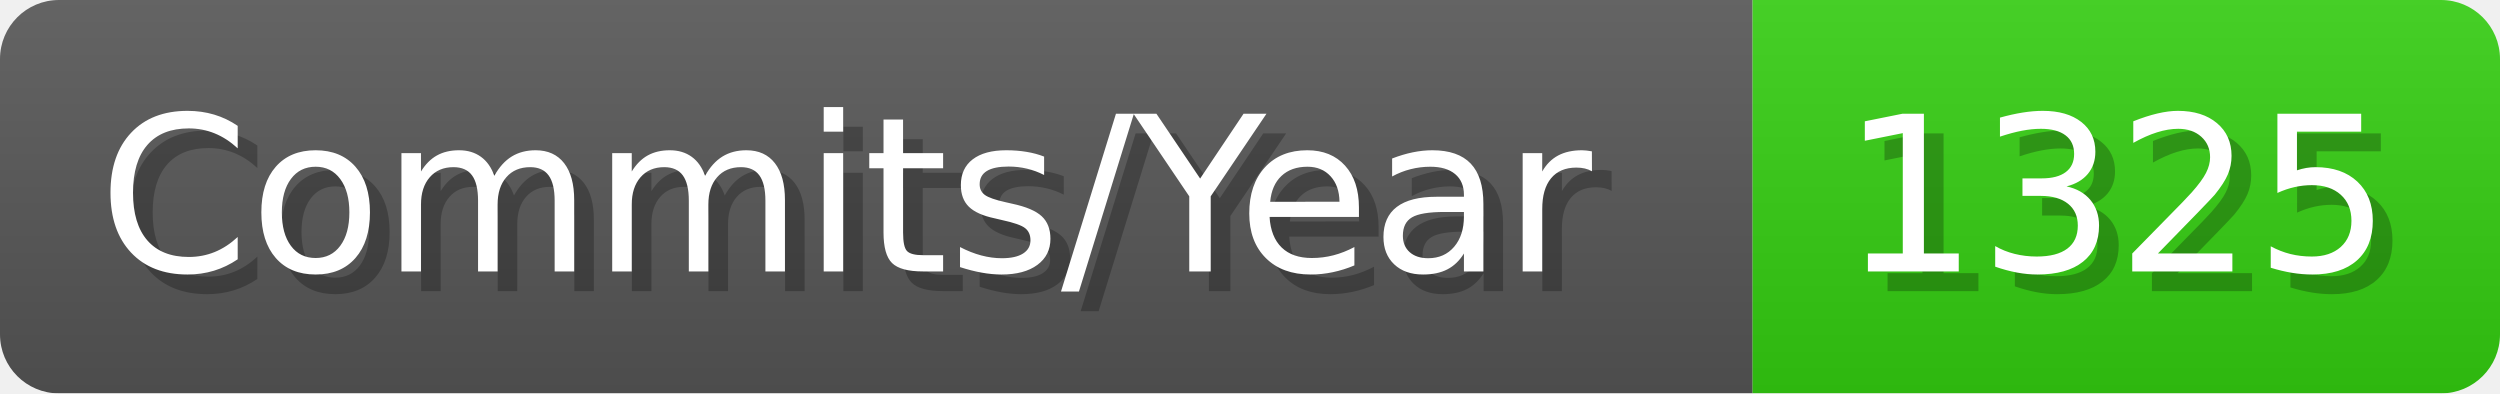
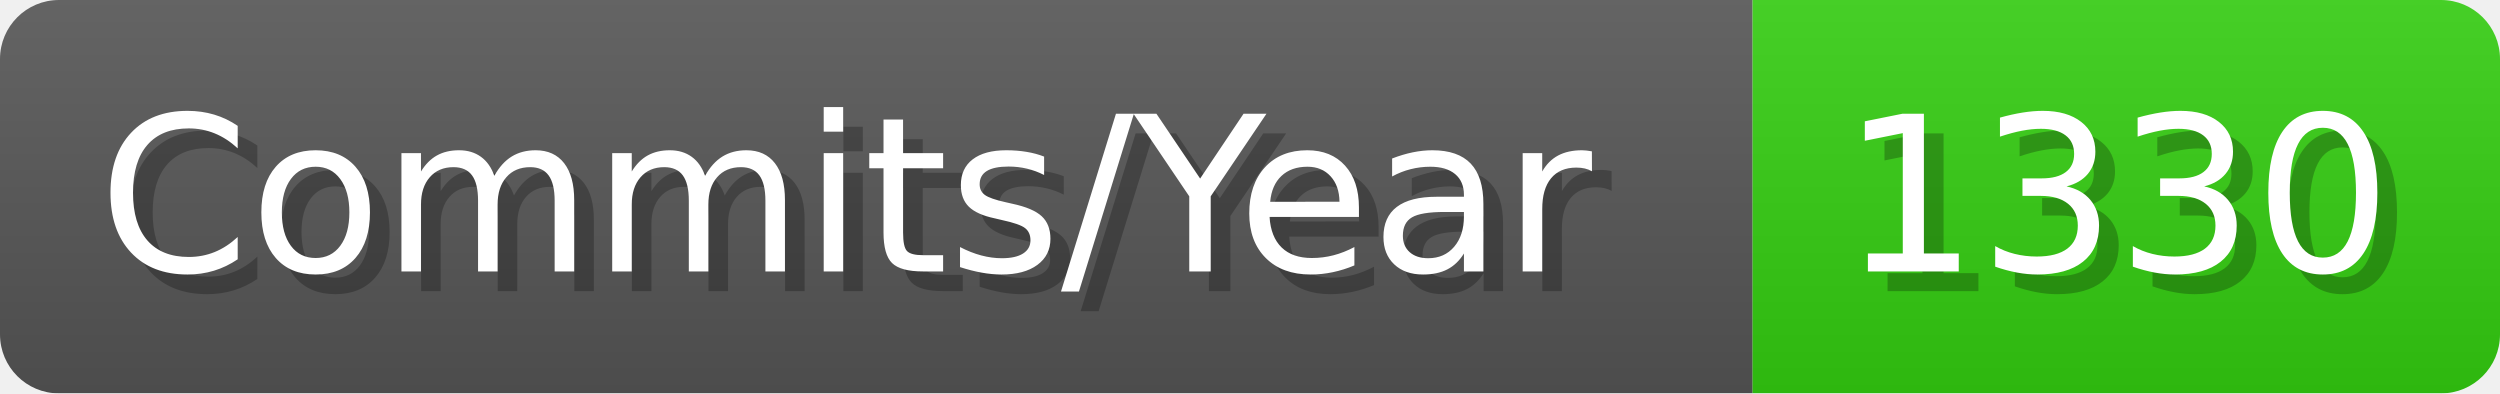
- <svg xmlns="http://www.w3.org/2000/svg" width="127.1" height="20" viewBox="0 0 1271 200" role="img" aria-label="Commits/Year: 1325">
+ <svg xmlns="http://www.w3.org/2000/svg" width="127.1" height="20" viewBox="0 0 1271 200" role="img" aria-label="Commits/Year: 1330">
  <linearGradient id="aUPdi" x2="0" y2="100%">
    <stop offset="0" stop-opacity=".1" stop-color="#EEE" />
    <stop offset="1" stop-opacity=".1" />
  </linearGradient>
  <mask id="WfAiQ">
    <rect width="1271" height="200" rx="30" fill="#FFF" />
  </mask>
  <g mask="url(#WfAiQ)">
    <rect width="891" height="200" fill="#555" />
    <rect width="380" height="200" fill="#3C1" x="891" />
    <rect width="1271" height="200" fill="url(#aUPdi)" />
  </g>
  <g aria-hidden="true" fill="#fff" text-anchor="start" font-family="Verdana,DejaVu Sans,sans-serif" font-size="110">
    <text x="60" y="148" textLength="791" fill="#000" opacity="0.25">Commits/Year</text>
    <text x="50" y="138" textLength="791">Commits/Year</text>
-     <text x="946" y="148" textLength="280" fill="#000" opacity="0.25">1325</text>
-     <text x="936" y="138" textLength="280">1325</text>
+     <text x="946" y="148" textLength="280" fill="#000" opacity="0.25">1330</text>
+     <text x="936" y="138" textLength="280">1330</text>
  </g>
</svg>
